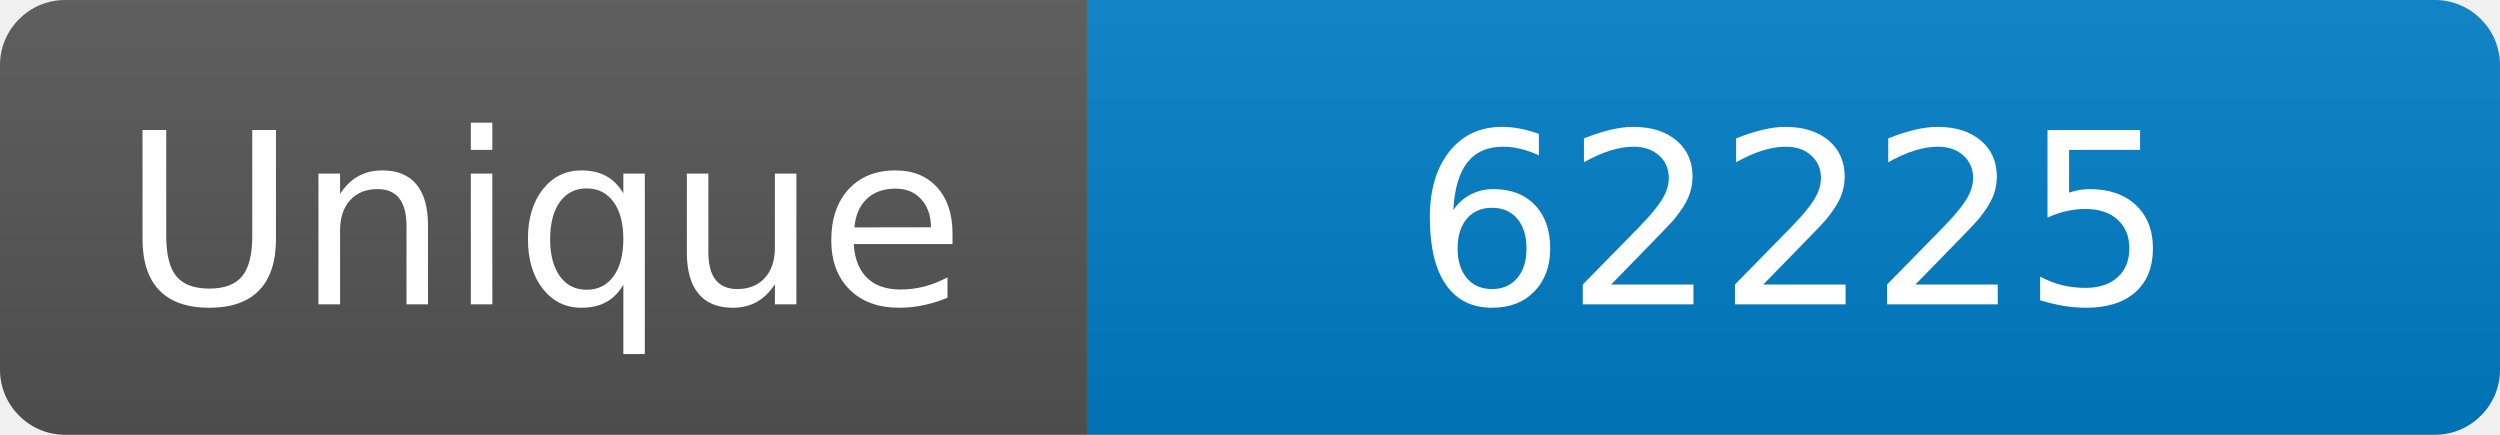
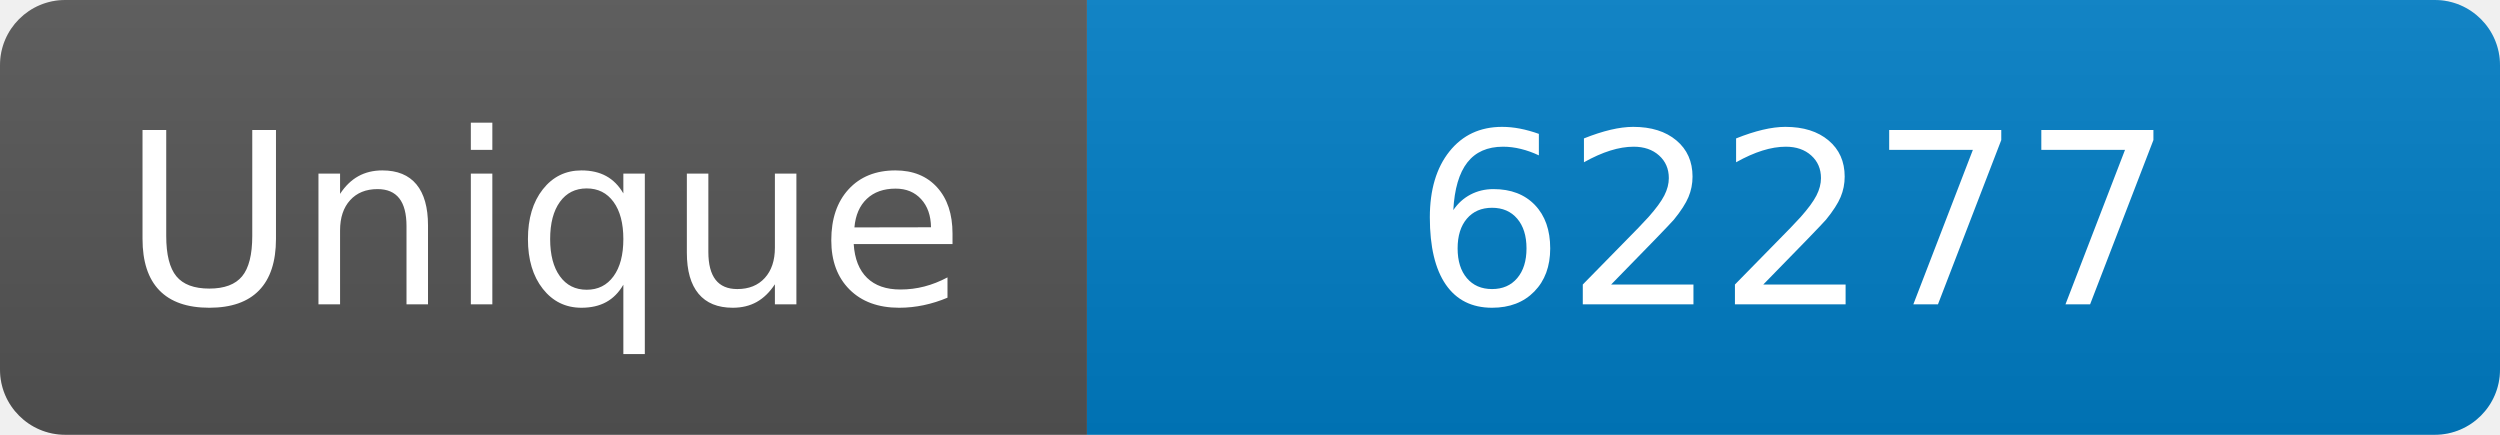
<svg xmlns="http://www.w3.org/2000/svg" width="115" height="20" role="img" aria-label="Maintained?: yes">
  <linearGradient id="s" x2="0" y2="100%">
    <stop offset="0" stop-color="#bbb" stop-opacity=".1" />
    <stop offset="1" stop-opacity=".1" />
  </linearGradient>
  <clipPath id="r">
    <rect width="115" height="20" rx="3" fill="#fff" />
  </clipPath>
  <g clip-path="url(#r)">
    <rect width="50" height="20" fill="#555" />
    <rect x="50" width="160" height="20" fill="#007ec6" />
    <rect width="115" height="20" fill="url(#s)" />
  </g>
  <g fill="#fff" text-anchor="middle" font-family="Verdana,Geneva,DejaVu Sans,sans-serif" font-size="110">
    <text x="250" y="140" transform="scale(.1)" fill="#fff">Unique</text>
-     <text x="825" y="140" transform="scale(.1)" fill="#fff">62225</text>
+     <text x="825" y="140" transform="scale(.1)" fill="#fff">62277</text>
  </g>
</svg>
